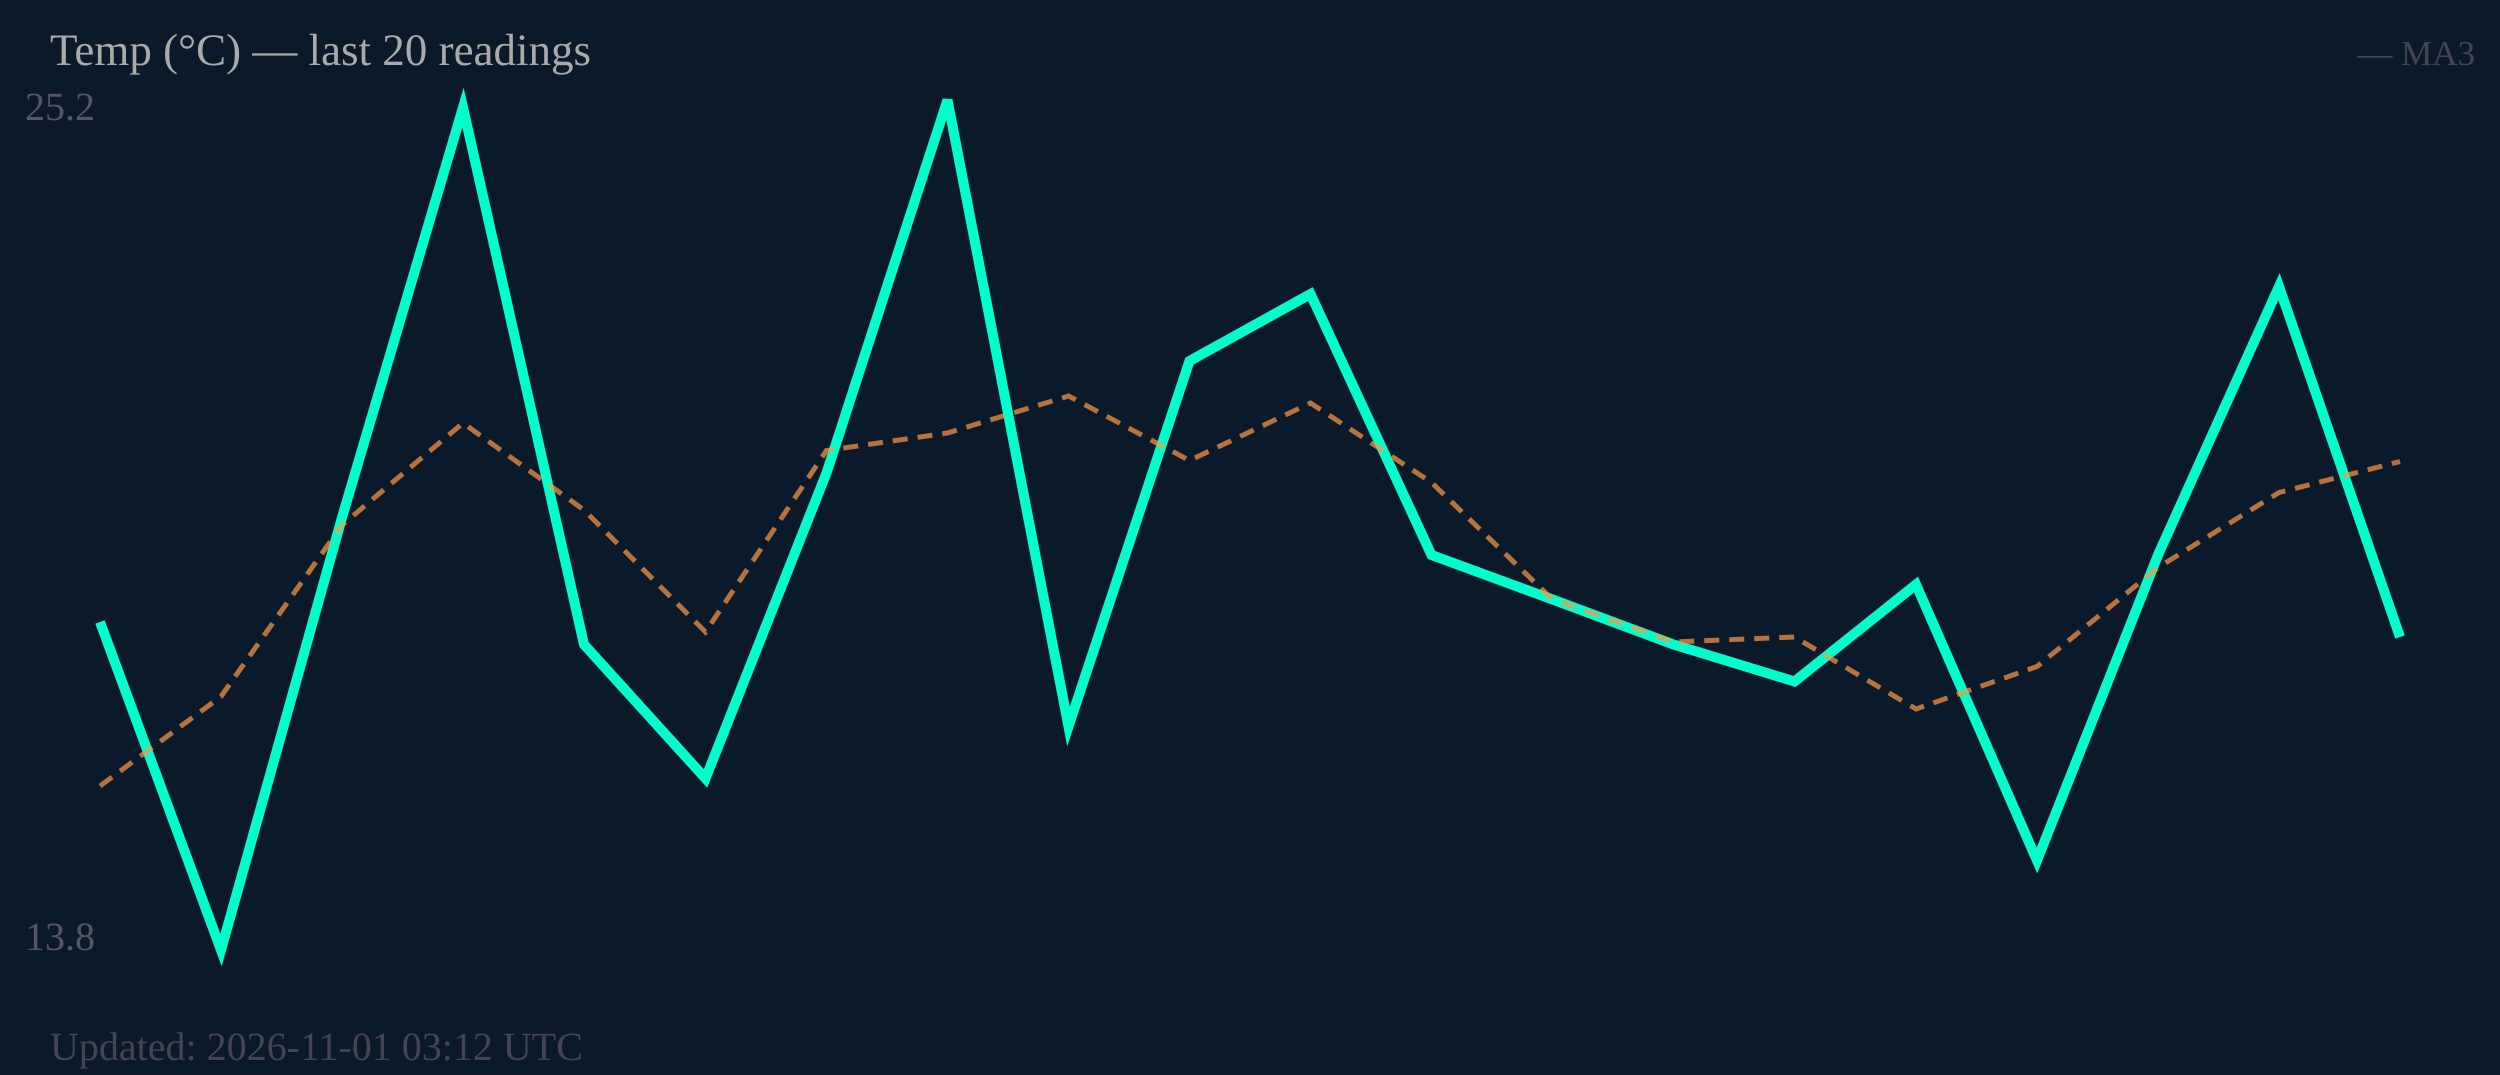
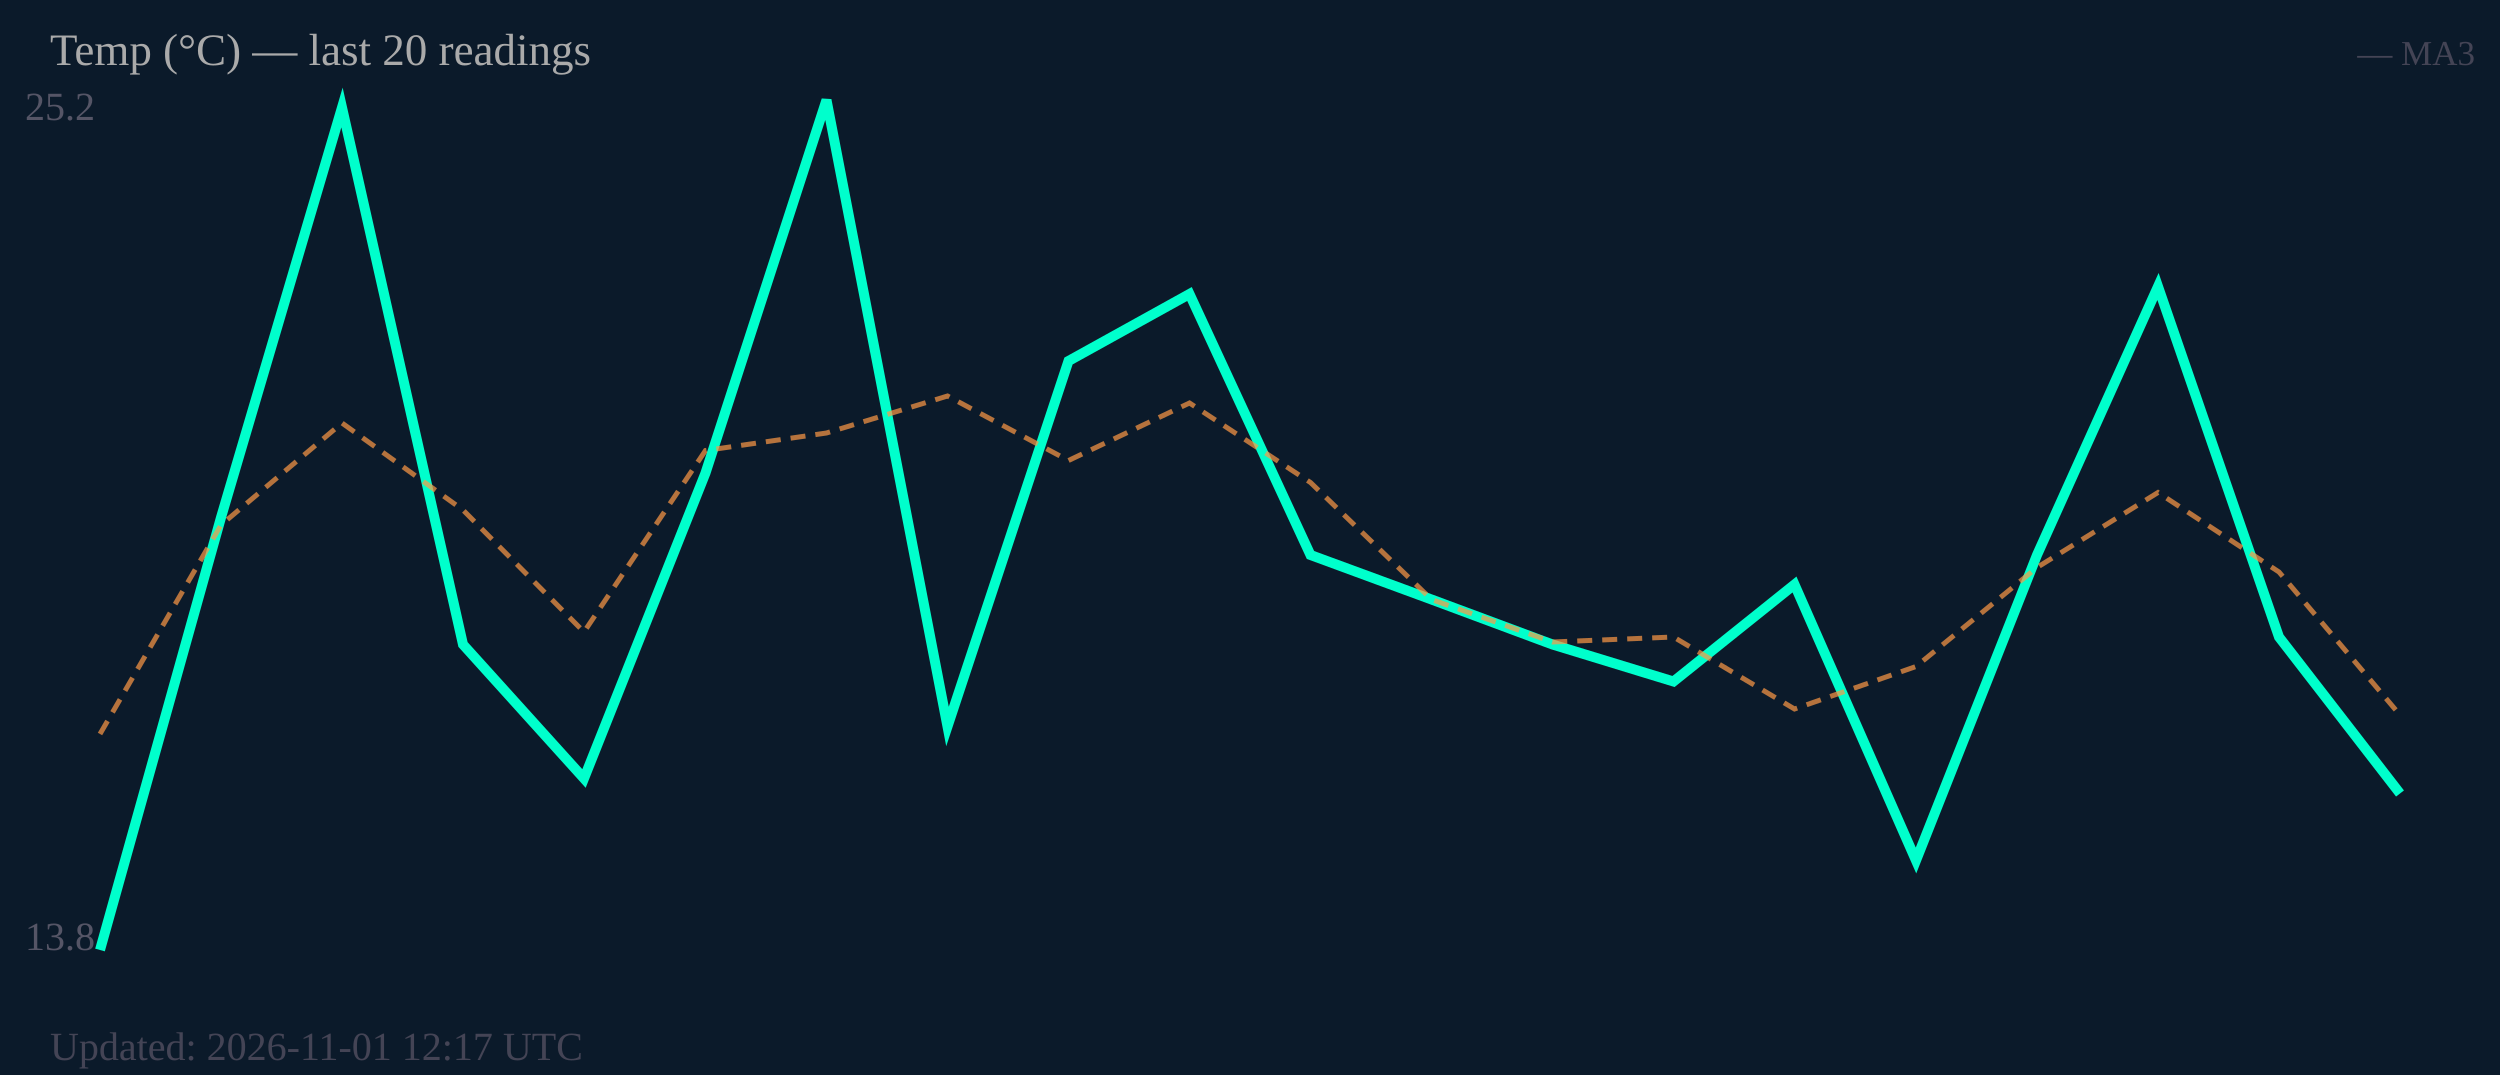
<svg xmlns="http://www.w3.org/2000/svg" width="500" height="215" viewBox="0 0 500 215">
  <rect width="500" height="215" fill="#0b1a2a" />
  <text x="5" y="24" font-size="8" fill="#556">25.2</text>
  <text x="5" y="190" font-size="8" fill="#556">13.8</text>
-   <polyline fill="none" stroke="#00ffcc" stroke-width="2" points="20.0,124.4 44.2,190.0 68.4,103.5 92.6,21.5 116.8,128.9 141.1,155.7 165.3,94.6 189.5,20.0 213.7,145.3 237.9,72.2 262.1,58.8 286.3,111.0 310.5,119.9 334.7,128.9 358.9,136.3 383.2,116.9 407.4,172.1 431.6,111.0 455.8,57.3 480.0,127.4" />
-   <polyline fill="none" stroke="#ff9944" stroke-width="1" stroke-dasharray="3,2" opacity="0.7" points="20.0,157.2 44.2,139.3 68.4,105.0 92.6,84.6 116.8,102.0 141.1,126.4 165.3,90.1 189.5,86.6 213.7,79.2 237.9,92.1 262.1,80.6 286.3,96.5 310.5,119.9 334.7,128.4 358.9,127.4 383.2,141.8 407.4,133.3 431.6,113.5 455.8,98.5 480.0,92.3" />
+   <polyline fill="none" stroke="#00ffcc" stroke-width="2" points="20.0,190.0 44.2,103.5 68.4,21.5 92.6,128.9 116.8,155.7 141.1,94.6 165.3,20.0 189.5,145.3 213.7,72.2 237.9,58.8 262.1,111.0 286.3,119.9 310.5,128.9 334.7,136.3 358.9,116.9 383.2,172.1 407.4,111.0 431.6,57.3 455.8,127.4 480.0,158.7" />
+   <polyline fill="none" stroke="#ff9944" stroke-width="1" stroke-dasharray="3,2" opacity="0.7" points="20.0,146.8 44.2,105.0 68.4,84.6 92.6,102.0 116.8,126.4 141.1,90.1 165.3,86.6 189.5,79.2 213.7,92.1 237.9,80.6 262.1,96.5 286.3,119.9 310.5,128.4 334.7,127.4 358.9,141.8 383.2,133.3 407.4,113.5 431.6,98.5 455.8,114.4 480.0,143.0" />
  <text x="10" y="13" font-size="9" fill="#aaa">Temp (°C) — last 20 readings</text>
  <text x="495" y="13" font-size="7" fill="#445" text-anchor="end">— MA3</text>
-   <text x="10" y="212" font-size="8" fill="#445">Updated: 2026-11-01 03:12 UTC</text>
+   <text x="10" y="212" font-size="8" fill="#445">Updated: 2026-11-01 12:17 UTC</text>
</svg>
